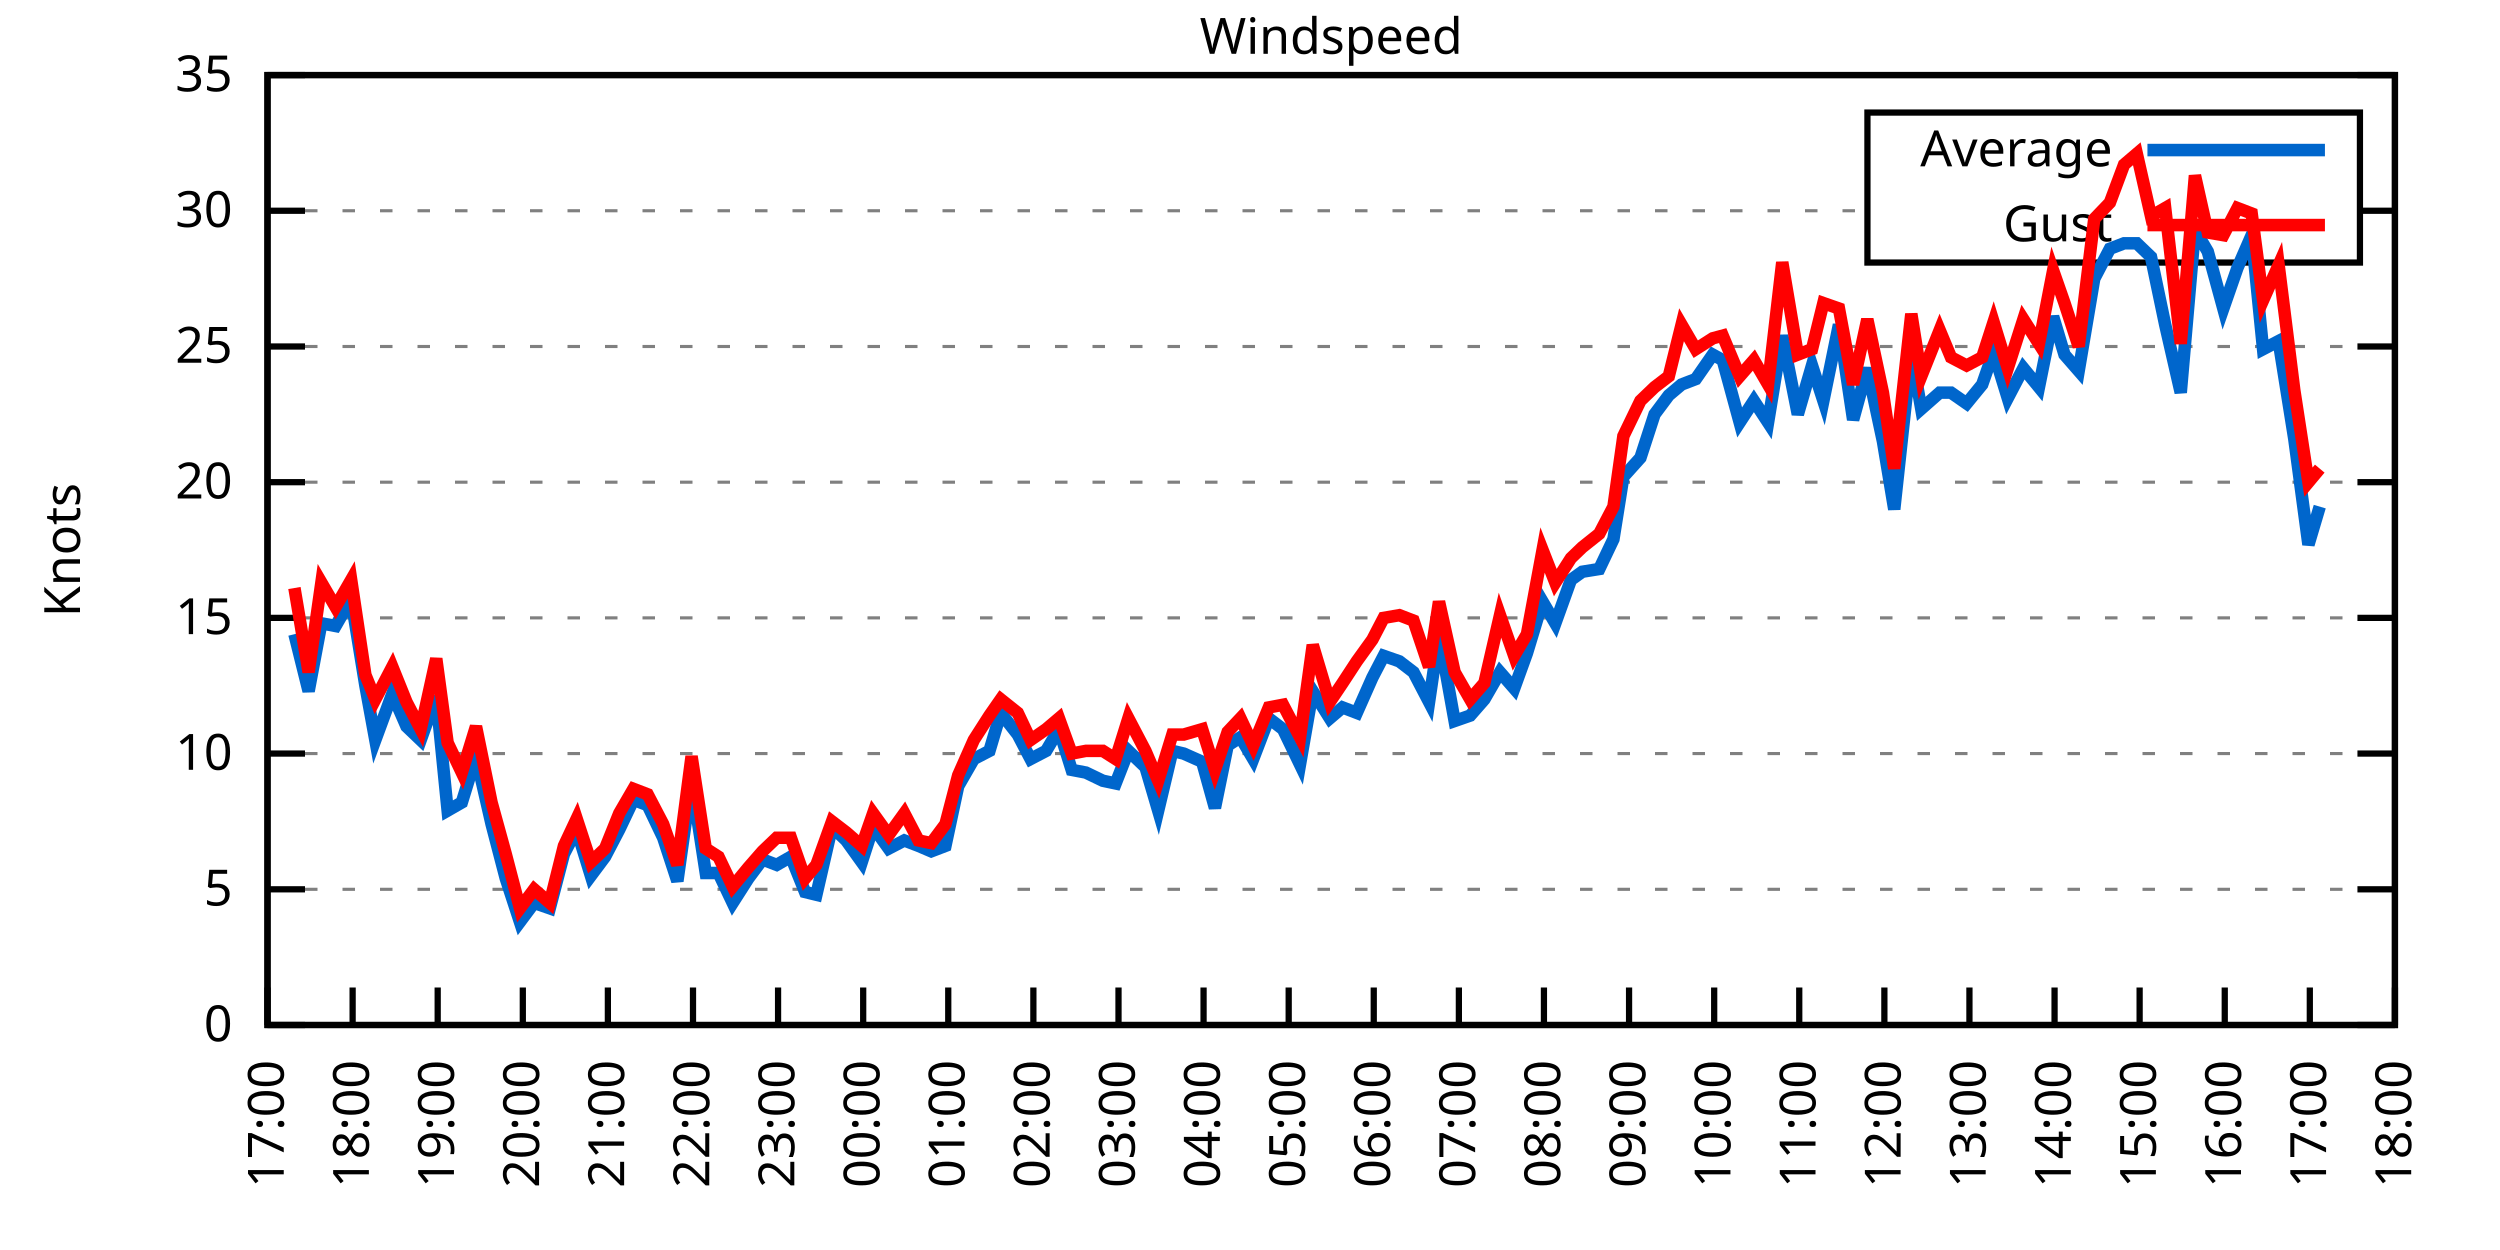
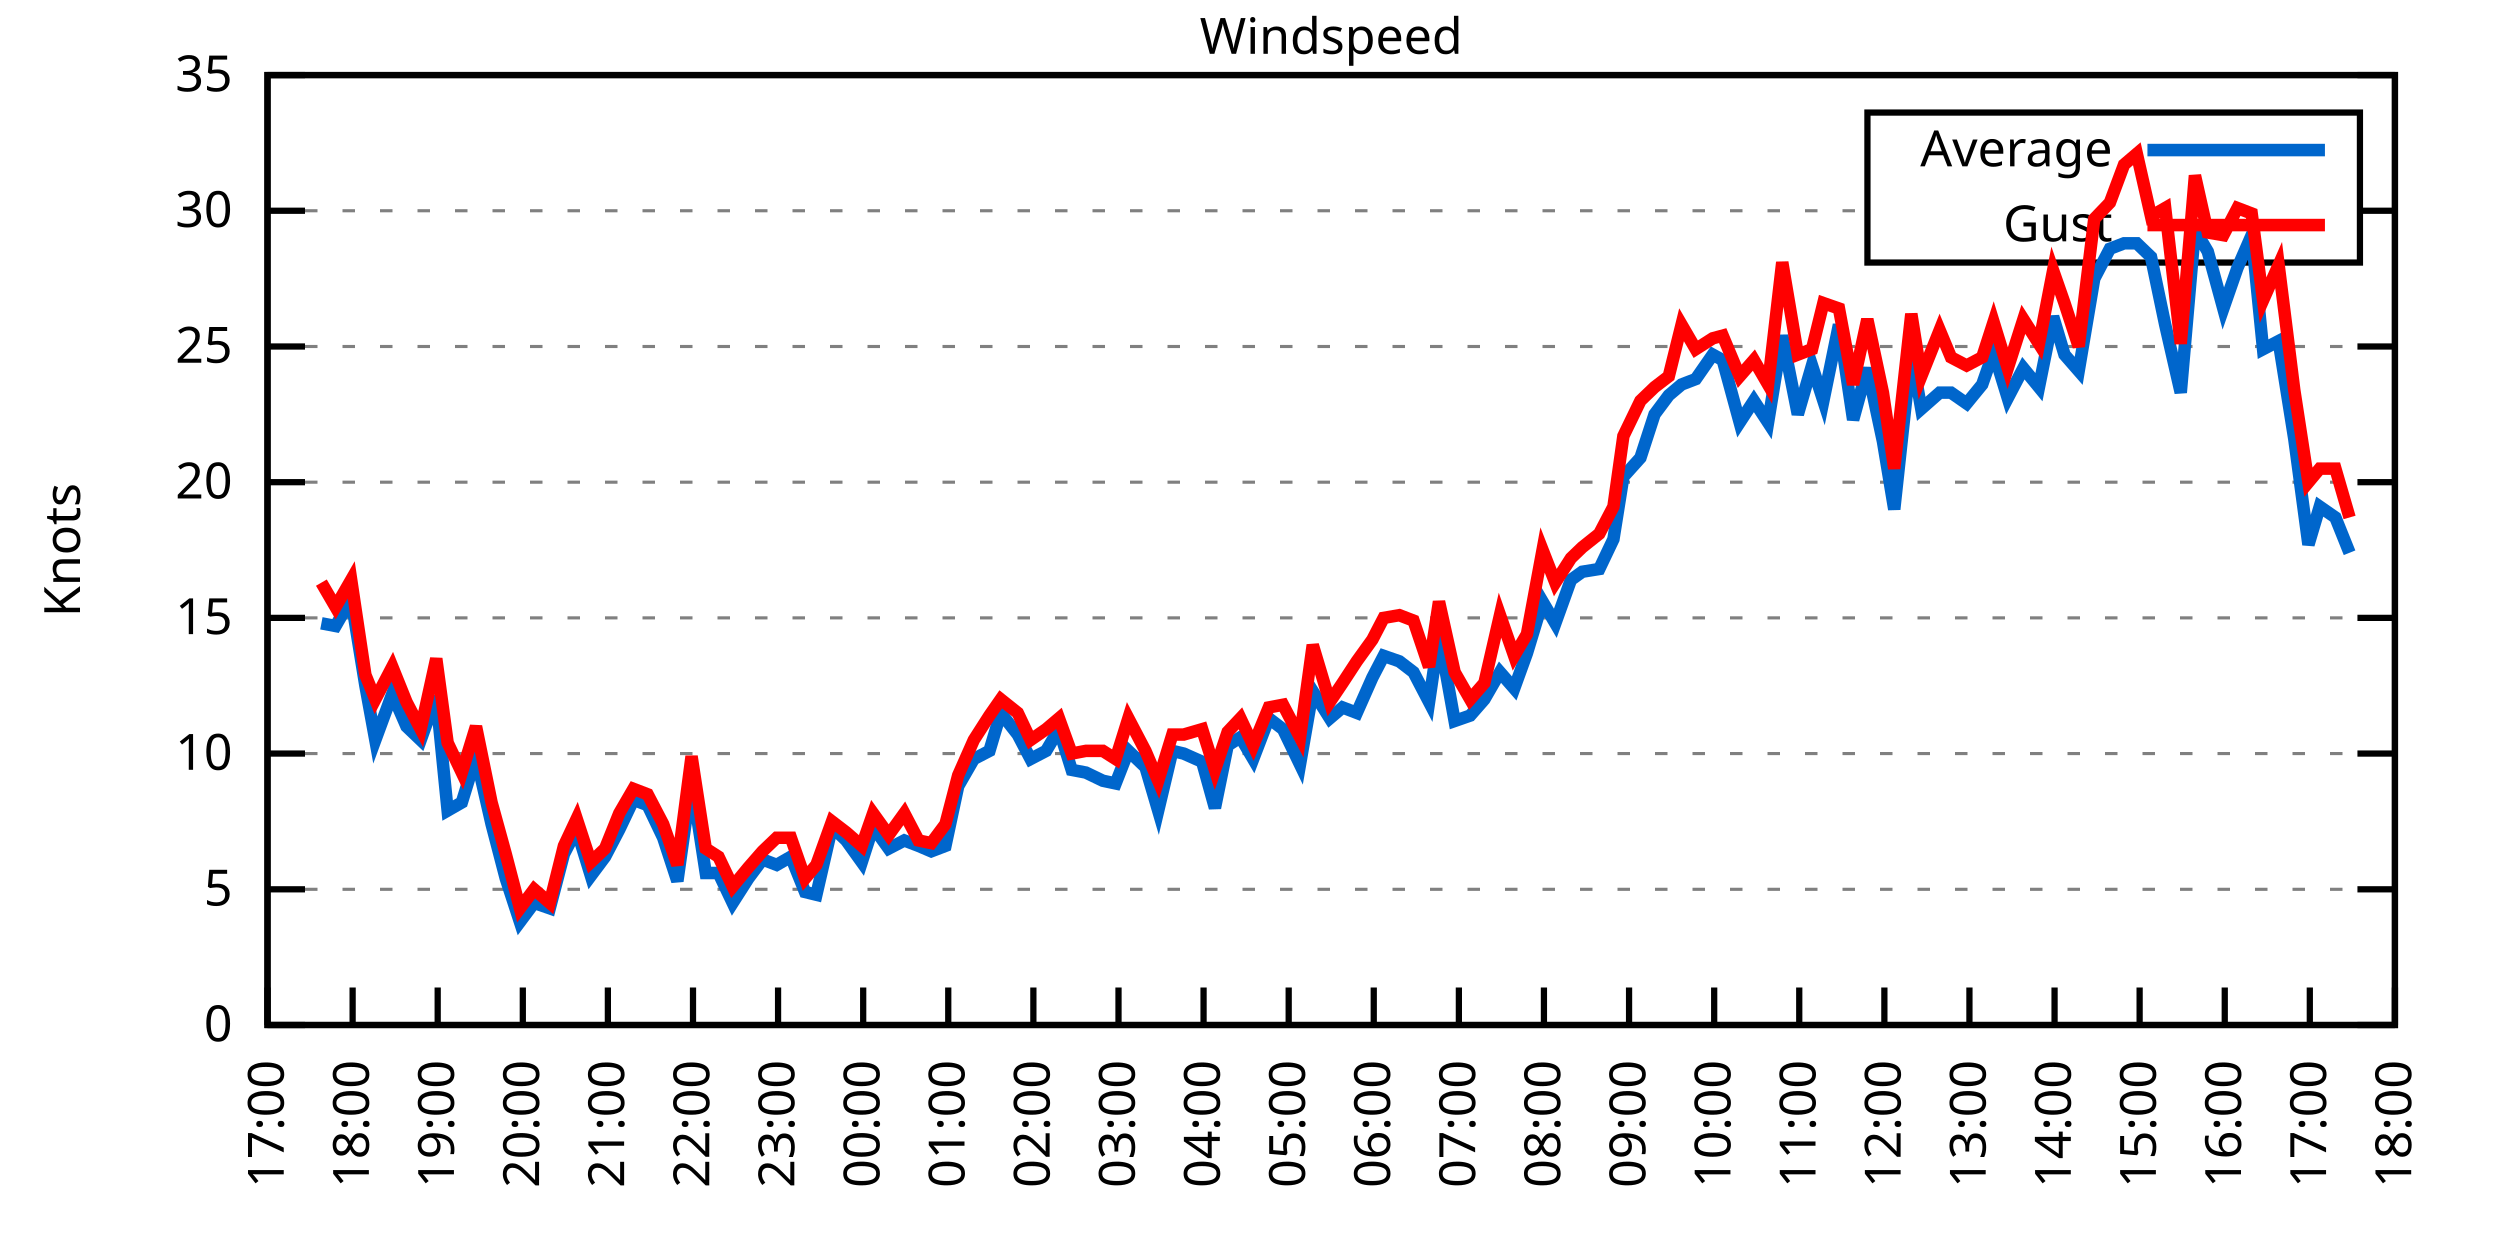
<svg xmlns="http://www.w3.org/2000/svg" xmlns:xlink="http://www.w3.org/1999/xlink" width="400" height="200" viewBox="0 0 400 200">
  <g id="gnuplot_canvas">
    <rect x="0" y="0" width="400" height="200" fill="none" />
    <defs>
      <circle id="gpDot" r="0.5" stroke-width="0.5" stroke="currentColor" />
      <path id="gpPt0" stroke-width="0.333" stroke="currentColor" d="M-1,0 h2 M0,-1 v2" />
      <path id="gpPt1" stroke-width="0.333" stroke="currentColor" d="M-1,-1 L1,1 M1,-1 L-1,1" />
      <path id="gpPt2" stroke-width="0.333" stroke="currentColor" d="M-1,0 L1,0 M0,-1 L0,1 M-1,-1 L1,1 M-1,1 L1,-1" />
      <rect id="gpPt3" stroke-width="0.333" stroke="currentColor" x="-1" y="-1" width="2" height="2" />
      <rect id="gpPt4" stroke-width="0.333" stroke="currentColor" fill="currentColor" x="-1" y="-1" width="2" height="2" />
      <circle id="gpPt5" stroke-width="0.333" stroke="currentColor" cx="0" cy="0" r="1" />
      <use xlink:href="#gpPt5" id="gpPt6" fill="currentColor" stroke="none" />
      <path id="gpPt7" stroke-width="0.333" stroke="currentColor" d="M0,-1.33 L-1.33,0.67 L1.33,0.67 z" />
      <use xlink:href="#gpPt7" id="gpPt8" fill="currentColor" stroke="none" />
      <use xlink:href="#gpPt7" id="gpPt9" stroke="currentColor" transform="rotate(180)" />
      <use xlink:href="#gpPt9" id="gpPt10" fill="currentColor" stroke="none" />
      <use xlink:href="#gpPt3" id="gpPt11" stroke="currentColor" transform="rotate(45)" />
      <use xlink:href="#gpPt11" id="gpPt12" fill="currentColor" stroke="none" />
      <path id="gpPt13" stroke-width="0.333" stroke="currentColor" d="M0,1.330 L1.265,0.411 L0.782,-1.067 L-0.782,-1.076 L-1.265,0.411 z" />
      <use xlink:href="#gpPt13" id="gpPt14" fill="currentColor" stroke="none" />
      <filter id="textbox" filterUnits="objectBoundingBox" x="0" y="0" height="1" width="1">
        <feFlood flood-color="white" flood-opacity="1" result="bgnd" />
        <feComposite in="SourceGraphic" in2="bgnd" operator="atop" />
      </filter>
      <filter id="greybox" filterUnits="objectBoundingBox" x="0" y="0" height="1" width="1">
        <feFlood flood-color="lightgrey" flood-opacity="1" result="grey" />
        <feComposite in="SourceGraphic" in2="grey" operator="atop" />
      </filter>
    </defs>
    <g fill="none" color="white" stroke="currentColor" stroke-width="1.00" stroke-linecap="butt" stroke-linejoin="miter">
</g>
    <g fill="none" color="black" stroke="currentColor" stroke-width="1.00" stroke-linecap="butt" stroke-linejoin="miter">
      <g stroke="none" shape-rendering="crispEdges">
        <polygon fill="rgb(255, 255, 255)" points="42.80,164.00 383.18,164.00 383.18,12.02 42.80,12.02 " />
      </g>
    </g>
    <g fill="none" color="black" stroke="currentColor" stroke-width="1.00" stroke-linecap="butt" stroke-linejoin="miter">
</g>
    <g fill="none" color="black" stroke="black" stroke-width="0.50" stroke-linecap="butt" stroke-linejoin="miter">
</g>
    <g fill="none" color="gray" stroke="currentColor" stroke-width="0.50" stroke-linecap="butt" stroke-linejoin="miter">
      <path stroke="gray" stroke-dasharray="2,4" class="gridline" d="M42.80,164.00 L383.19,164.00  " />
    </g>
    <g fill="none" color="gray" stroke="gray" stroke-width="1.00" stroke-linecap="butt" stroke-linejoin="miter">
</g>
    <g fill="none" color="black" stroke="currentColor" stroke-width="1.00" stroke-linecap="butt" stroke-linejoin="miter">
      <path stroke="black" d="M42.80,164.00 L48.80,164.00 M383.19,164.00 L377.19,164.00  " />
      <g transform="translate(37.20,166.60)" stroke="none" fill="black" font-family="Sans" font-size="8.00" text-anchor="end">
        <text>
          <tspan font-family="Sans"> 0</tspan>
        </text>
      </g>
    </g>
    <g fill="none" color="black" stroke="currentColor" stroke-width="1.00" stroke-linecap="butt" stroke-linejoin="miter">
</g>
    <g fill="none" color="black" stroke="black" stroke-width="0.50" stroke-linecap="butt" stroke-linejoin="miter">
</g>
    <g fill="none" color="gray" stroke="currentColor" stroke-width="0.50" stroke-linecap="butt" stroke-linejoin="miter">
      <path stroke="gray" stroke-dasharray="2,4" class="gridline" d="M42.80,142.29 L383.19,142.29  " />
    </g>
    <g fill="none" color="gray" stroke="gray" stroke-width="1.00" stroke-linecap="butt" stroke-linejoin="miter">
</g>
    <g fill="none" color="black" stroke="currentColor" stroke-width="1.00" stroke-linecap="butt" stroke-linejoin="miter">
      <path stroke="black" d="M42.80,142.29 L48.80,142.29 M383.19,142.29 L377.19,142.29  " />
      <g transform="translate(37.20,144.89)" stroke="none" fill="black" font-family="Sans" font-size="8.00" text-anchor="end">
        <text>
          <tspan font-family="Sans"> 5</tspan>
        </text>
      </g>
    </g>
    <g fill="none" color="black" stroke="currentColor" stroke-width="1.00" stroke-linecap="butt" stroke-linejoin="miter">
</g>
    <g fill="none" color="black" stroke="black" stroke-width="0.50" stroke-linecap="butt" stroke-linejoin="miter">
</g>
    <g fill="none" color="gray" stroke="currentColor" stroke-width="0.50" stroke-linecap="butt" stroke-linejoin="miter">
      <path stroke="gray" stroke-dasharray="2,4" class="gridline" d="M42.80,120.57 L383.19,120.57  " />
    </g>
    <g fill="none" color="gray" stroke="gray" stroke-width="1.00" stroke-linecap="butt" stroke-linejoin="miter">
</g>
    <g fill="none" color="black" stroke="currentColor" stroke-width="1.00" stroke-linecap="butt" stroke-linejoin="miter">
      <path stroke="black" d="M42.80,120.57 L48.80,120.57 M383.19,120.57 L377.19,120.57  " />
      <g transform="translate(37.20,123.17)" stroke="none" fill="black" font-family="Sans" font-size="8.00" text-anchor="end">
        <text>
          <tspan font-family="Sans"> 10</tspan>
        </text>
      </g>
    </g>
    <g fill="none" color="black" stroke="currentColor" stroke-width="1.00" stroke-linecap="butt" stroke-linejoin="miter">
</g>
    <g fill="none" color="black" stroke="black" stroke-width="0.50" stroke-linecap="butt" stroke-linejoin="miter">
</g>
    <g fill="none" color="gray" stroke="currentColor" stroke-width="0.50" stroke-linecap="butt" stroke-linejoin="miter">
      <path stroke="gray" stroke-dasharray="2,4" class="gridline" d="M42.80,98.86 L383.19,98.86  " />
    </g>
    <g fill="none" color="gray" stroke="gray" stroke-width="1.00" stroke-linecap="butt" stroke-linejoin="miter">
</g>
    <g fill="none" color="black" stroke="currentColor" stroke-width="1.00" stroke-linecap="butt" stroke-linejoin="miter">
      <path stroke="black" d="M42.80,98.86 L48.80,98.86 M383.19,98.86 L377.19,98.86  " />
      <g transform="translate(37.20,101.46)" stroke="none" fill="black" font-family="Sans" font-size="8.00" text-anchor="end">
        <text>
          <tspan font-family="Sans"> 15</tspan>
        </text>
      </g>
    </g>
    <g fill="none" color="black" stroke="currentColor" stroke-width="1.00" stroke-linecap="butt" stroke-linejoin="miter">
</g>
    <g fill="none" color="black" stroke="black" stroke-width="0.50" stroke-linecap="butt" stroke-linejoin="miter">
</g>
    <g fill="none" color="gray" stroke="currentColor" stroke-width="0.50" stroke-linecap="butt" stroke-linejoin="miter">
      <path stroke="gray" stroke-dasharray="2,4" class="gridline" d="M42.80,77.15 L383.19,77.15  " />
    </g>
    <g fill="none" color="gray" stroke="gray" stroke-width="1.00" stroke-linecap="butt" stroke-linejoin="miter">
</g>
    <g fill="none" color="black" stroke="currentColor" stroke-width="1.00" stroke-linecap="butt" stroke-linejoin="miter">
      <path stroke="black" d="M42.80,77.15 L48.80,77.15 M383.19,77.15 L377.19,77.15  " />
      <g transform="translate(37.20,79.75)" stroke="none" fill="black" font-family="Sans" font-size="8.00" text-anchor="end">
        <text>
          <tspan font-family="Sans"> 20</tspan>
        </text>
      </g>
    </g>
    <g fill="none" color="black" stroke="currentColor" stroke-width="1.00" stroke-linecap="butt" stroke-linejoin="miter">
</g>
    <g fill="none" color="black" stroke="black" stroke-width="0.50" stroke-linecap="butt" stroke-linejoin="miter">
</g>
    <g fill="none" color="gray" stroke="currentColor" stroke-width="0.50" stroke-linecap="butt" stroke-linejoin="miter">
      <path stroke="gray" stroke-dasharray="2,4" class="gridline" d="M42.80,55.44 L383.19,55.44  " />
    </g>
    <g fill="none" color="gray" stroke="gray" stroke-width="1.00" stroke-linecap="butt" stroke-linejoin="miter">
</g>
    <g fill="none" color="black" stroke="currentColor" stroke-width="1.00" stroke-linecap="butt" stroke-linejoin="miter">
      <path stroke="black" d="M42.80,55.44 L48.80,55.44 M383.19,55.44 L377.19,55.44  " />
      <g transform="translate(37.20,58.04)" stroke="none" fill="black" font-family="Sans" font-size="8.00" text-anchor="end">
        <text>
          <tspan font-family="Sans"> 25</tspan>
        </text>
      </g>
    </g>
    <g fill="none" color="black" stroke="currentColor" stroke-width="1.00" stroke-linecap="butt" stroke-linejoin="miter">
</g>
    <g fill="none" color="black" stroke="black" stroke-width="0.50" stroke-linecap="butt" stroke-linejoin="miter">
</g>
    <g fill="none" color="gray" stroke="currentColor" stroke-width="0.50" stroke-linecap="butt" stroke-linejoin="miter">
      <path stroke="gray" stroke-dasharray="2,4" class="gridline" d="M42.80,33.72 L298.79,33.72 M377.59,33.72 L383.19,33.72  " />
    </g>
    <g fill="none" color="gray" stroke="gray" stroke-width="1.00" stroke-linecap="butt" stroke-linejoin="miter">
</g>
    <g fill="none" color="black" stroke="currentColor" stroke-width="1.00" stroke-linecap="butt" stroke-linejoin="miter">
      <path stroke="black" d="M42.80,33.72 L48.80,33.72 M383.19,33.72 L377.19,33.72  " />
      <g transform="translate(37.20,36.32)" stroke="none" fill="black" font-family="Sans" font-size="8.00" text-anchor="end">
        <text>
          <tspan font-family="Sans"> 30</tspan>
        </text>
      </g>
    </g>
    <g fill="none" color="black" stroke="currentColor" stroke-width="1.00" stroke-linecap="butt" stroke-linejoin="miter">
</g>
    <g fill="none" color="black" stroke="black" stroke-width="0.50" stroke-linecap="butt" stroke-linejoin="miter">
</g>
    <g fill="none" color="gray" stroke="currentColor" stroke-width="0.50" stroke-linecap="butt" stroke-linejoin="miter">
      <path stroke="gray" stroke-dasharray="2,4" class="gridline" d="M42.80,12.01 L383.19,12.01  " />
    </g>
    <g fill="none" color="gray" stroke="gray" stroke-width="1.00" stroke-linecap="butt" stroke-linejoin="miter">
</g>
    <g fill="none" color="black" stroke="currentColor" stroke-width="1.00" stroke-linecap="butt" stroke-linejoin="miter">
      <path stroke="black" d="M42.80,12.01 L48.80,12.01 M383.19,12.01 L377.19,12.01  " />
      <g transform="translate(37.20,14.61)" stroke="none" fill="black" font-family="Sans" font-size="8.00" text-anchor="end">
        <text>
          <tspan font-family="Sans"> 35</tspan>
        </text>
      </g>
    </g>
    <g fill="none" color="black" stroke="currentColor" stroke-width="1.00" stroke-linecap="butt" stroke-linejoin="miter">
      <path stroke="black" d="M42.80,164.00 L42.80,158.00  " />
      <g transform="translate(45.40,169.60) rotate(270.00)" stroke="none" fill="black" font-family="Sans" font-size="8.00" text-anchor="end">
        <text>
          <tspan font-family="Sans">17:00</tspan>
        </text>
      </g>
    </g>
    <g fill="none" color="black" stroke="currentColor" stroke-width="1.00" stroke-linecap="butt" stroke-linejoin="miter">
      <path stroke="black" d="M56.42,164.00 L56.42,158.00  " />
      <g transform="translate(59.02,169.60) rotate(270.00)" stroke="none" fill="black" font-family="Sans" font-size="8.00" text-anchor="end">
        <text>
          <tspan font-family="Sans">18:00</tspan>
        </text>
      </g>
    </g>
    <g fill="none" color="black" stroke="currentColor" stroke-width="1.00" stroke-linecap="butt" stroke-linejoin="miter">
      <path stroke="black" d="M70.03,164.00 L70.03,158.00  " />
      <g transform="translate(72.63,169.60) rotate(270.00)" stroke="none" fill="black" font-family="Sans" font-size="8.00" text-anchor="end">
        <text>
          <tspan font-family="Sans">19:00</tspan>
        </text>
      </g>
    </g>
    <g fill="none" color="black" stroke="currentColor" stroke-width="1.00" stroke-linecap="butt" stroke-linejoin="miter">
      <path stroke="black" d="M83.65,164.00 L83.65,158.00  " />
      <g transform="translate(86.25,169.60) rotate(270.00)" stroke="none" fill="black" font-family="Sans" font-size="8.00" text-anchor="end">
        <text>
          <tspan font-family="Sans">20:00</tspan>
        </text>
      </g>
    </g>
    <g fill="none" color="black" stroke="currentColor" stroke-width="1.00" stroke-linecap="butt" stroke-linejoin="miter">
      <path stroke="black" d="M97.26,164.00 L97.26,158.00  " />
      <g transform="translate(99.86,169.60) rotate(270.00)" stroke="none" fill="black" font-family="Sans" font-size="8.00" text-anchor="end">
        <text>
          <tspan font-family="Sans">21:00</tspan>
        </text>
      </g>
    </g>
    <g fill="none" color="black" stroke="currentColor" stroke-width="1.00" stroke-linecap="butt" stroke-linejoin="miter">
      <path stroke="black" d="M110.88,164.00 L110.88,158.00  " />
      <g transform="translate(113.48,169.60) rotate(270.00)" stroke="none" fill="black" font-family="Sans" font-size="8.00" text-anchor="end">
        <text>
          <tspan font-family="Sans">22:00</tspan>
        </text>
      </g>
    </g>
    <g fill="none" color="black" stroke="currentColor" stroke-width="1.00" stroke-linecap="butt" stroke-linejoin="miter">
      <path stroke="black" d="M124.49,164.00 L124.49,158.00  " />
      <g transform="translate(127.09,169.60) rotate(270.00)" stroke="none" fill="black" font-family="Sans" font-size="8.00" text-anchor="end">
        <text>
          <tspan font-family="Sans">23:00</tspan>
        </text>
      </g>
    </g>
    <g fill="none" color="black" stroke="currentColor" stroke-width="1.00" stroke-linecap="butt" stroke-linejoin="miter">
      <path stroke="black" d="M138.11,164.00 L138.11,158.00  " />
      <g transform="translate(140.71,169.60) rotate(270.00)" stroke="none" fill="black" font-family="Sans" font-size="8.00" text-anchor="end">
        <text>
          <tspan font-family="Sans">00:00</tspan>
        </text>
      </g>
    </g>
    <g fill="none" color="black" stroke="currentColor" stroke-width="1.00" stroke-linecap="butt" stroke-linejoin="miter">
      <path stroke="black" d="M151.72,164.00 L151.72,158.00  " />
      <g transform="translate(154.32,169.60) rotate(270.00)" stroke="none" fill="black" font-family="Sans" font-size="8.00" text-anchor="end">
        <text>
          <tspan font-family="Sans">01:00</tspan>
        </text>
      </g>
    </g>
    <g fill="none" color="black" stroke="currentColor" stroke-width="1.00" stroke-linecap="butt" stroke-linejoin="miter">
      <path stroke="black" d="M165.34,164.00 L165.34,158.00  " />
      <g transform="translate(167.94,169.60) rotate(270.00)" stroke="none" fill="black" font-family="Sans" font-size="8.00" text-anchor="end">
        <text>
          <tspan font-family="Sans">02:00</tspan>
        </text>
      </g>
    </g>
    <g fill="none" color="black" stroke="currentColor" stroke-width="1.00" stroke-linecap="butt" stroke-linejoin="miter">
      <path stroke="black" d="M178.96,164.00 L178.96,158.00  " />
      <g transform="translate(181.56,169.60) rotate(270.00)" stroke="none" fill="black" font-family="Sans" font-size="8.00" text-anchor="end">
        <text>
          <tspan font-family="Sans">03:00</tspan>
        </text>
      </g>
    </g>
    <g fill="none" color="black" stroke="currentColor" stroke-width="1.00" stroke-linecap="butt" stroke-linejoin="miter">
      <path stroke="black" d="M192.57,164.00 L192.57,158.00  " />
      <g transform="translate(195.17,169.60) rotate(270.00)" stroke="none" fill="black" font-family="Sans" font-size="8.00" text-anchor="end">
        <text>
          <tspan font-family="Sans">04:00</tspan>
        </text>
      </g>
    </g>
    <g fill="none" color="black" stroke="currentColor" stroke-width="1.00" stroke-linecap="butt" stroke-linejoin="miter">
      <path stroke="black" d="M206.19,164.00 L206.19,158.00  " />
      <g transform="translate(208.79,169.60) rotate(270.00)" stroke="none" fill="black" font-family="Sans" font-size="8.00" text-anchor="end">
        <text>
          <tspan font-family="Sans">05:00</tspan>
        </text>
      </g>
    </g>
    <g fill="none" color="black" stroke="currentColor" stroke-width="1.00" stroke-linecap="butt" stroke-linejoin="miter">
      <path stroke="black" d="M219.80,164.00 L219.80,158.00  " />
      <g transform="translate(222.40,169.60) rotate(270.00)" stroke="none" fill="black" font-family="Sans" font-size="8.00" text-anchor="end">
        <text>
          <tspan font-family="Sans">06:00</tspan>
        </text>
      </g>
    </g>
    <g fill="none" color="black" stroke="currentColor" stroke-width="1.00" stroke-linecap="butt" stroke-linejoin="miter">
      <path stroke="black" d="M233.42,164.00 L233.42,158.00  " />
      <g transform="translate(236.02,169.60) rotate(270.00)" stroke="none" fill="black" font-family="Sans" font-size="8.00" text-anchor="end">
        <text>
          <tspan font-family="Sans">07:00</tspan>
        </text>
      </g>
    </g>
    <g fill="none" color="black" stroke="currentColor" stroke-width="1.00" stroke-linecap="butt" stroke-linejoin="miter">
      <path stroke="black" d="M247.03,164.00 L247.03,158.00  " />
      <g transform="translate(249.63,169.60) rotate(270.00)" stroke="none" fill="black" font-family="Sans" font-size="8.00" text-anchor="end">
        <text>
          <tspan font-family="Sans">08:00</tspan>
        </text>
      </g>
    </g>
    <g fill="none" color="black" stroke="currentColor" stroke-width="1.00" stroke-linecap="butt" stroke-linejoin="miter">
      <path stroke="black" d="M260.65,164.00 L260.65,158.00  " />
      <g transform="translate(263.25,169.60) rotate(270.00)" stroke="none" fill="black" font-family="Sans" font-size="8.00" text-anchor="end">
        <text>
          <tspan font-family="Sans">09:00</tspan>
        </text>
      </g>
    </g>
    <g fill="none" color="black" stroke="currentColor" stroke-width="1.00" stroke-linecap="butt" stroke-linejoin="miter">
      <path stroke="black" d="M274.27,164.00 L274.27,158.00  " />
      <g transform="translate(276.87,169.60) rotate(270.00)" stroke="none" fill="black" font-family="Sans" font-size="8.00" text-anchor="end">
        <text>
          <tspan font-family="Sans">10:00</tspan>
        </text>
      </g>
    </g>
    <g fill="none" color="black" stroke="currentColor" stroke-width="1.00" stroke-linecap="butt" stroke-linejoin="miter">
      <path stroke="black" d="M287.88,164.00 L287.88,158.00  " />
      <g transform="translate(290.48,169.60) rotate(270.00)" stroke="none" fill="black" font-family="Sans" font-size="8.00" text-anchor="end">
        <text>
          <tspan font-family="Sans">11:00</tspan>
        </text>
      </g>
    </g>
    <g fill="none" color="black" stroke="currentColor" stroke-width="1.00" stroke-linecap="butt" stroke-linejoin="miter">
      <path stroke="black" d="M301.50,164.00 L301.50,158.00  " />
      <g transform="translate(304.10,169.60) rotate(270.00)" stroke="none" fill="black" font-family="Sans" font-size="8.00" text-anchor="end">
        <text>
          <tspan font-family="Sans">12:00</tspan>
        </text>
      </g>
    </g>
    <g fill="none" color="black" stroke="currentColor" stroke-width="1.00" stroke-linecap="butt" stroke-linejoin="miter">
      <path stroke="black" d="M315.11,164.00 L315.11,158.00  " />
      <g transform="translate(317.71,169.60) rotate(270.00)" stroke="none" fill="black" font-family="Sans" font-size="8.00" text-anchor="end">
        <text>
          <tspan font-family="Sans">13:00</tspan>
        </text>
      </g>
    </g>
    <g fill="none" color="black" stroke="currentColor" stroke-width="1.00" stroke-linecap="butt" stroke-linejoin="miter">
      <path stroke="black" d="M328.73,164.00 L328.73,158.00  " />
      <g transform="translate(331.33,169.60) rotate(270.00)" stroke="none" fill="black" font-family="Sans" font-size="8.00" text-anchor="end">
        <text>
          <tspan font-family="Sans">14:00</tspan>
        </text>
      </g>
    </g>
    <g fill="none" color="black" stroke="currentColor" stroke-width="1.00" stroke-linecap="butt" stroke-linejoin="miter">
      <path stroke="black" d="M342.34,164.00 L342.34,158.00  " />
      <g transform="translate(344.94,169.60) rotate(270.00)" stroke="none" fill="black" font-family="Sans" font-size="8.00" text-anchor="end">
        <text>
          <tspan font-family="Sans">15:00</tspan>
        </text>
      </g>
    </g>
    <g fill="none" color="black" stroke="currentColor" stroke-width="1.00" stroke-linecap="butt" stroke-linejoin="miter">
      <path stroke="black" d="M355.96,164.00 L355.96,158.00  " />
      <g transform="translate(358.56,169.60) rotate(270.00)" stroke="none" fill="black" font-family="Sans" font-size="8.00" text-anchor="end">
        <text>
          <tspan font-family="Sans">16:00</tspan>
        </text>
      </g>
    </g>
    <g fill="none" color="black" stroke="currentColor" stroke-width="1.00" stroke-linecap="butt" stroke-linejoin="miter">
      <path stroke="black" d="M369.57,164.00 L369.57,158.00  " />
      <g transform="translate(372.17,169.60) rotate(270.00)" stroke="none" fill="black" font-family="Sans" font-size="8.00" text-anchor="end">
        <text>
          <tspan font-family="Sans">17:00</tspan>
        </text>
      </g>
    </g>
    <g fill="none" color="black" stroke="currentColor" stroke-width="1.00" stroke-linecap="butt" stroke-linejoin="miter">
      <path stroke="black" d="M383.19,164.00 L383.19,158.00  " />
      <g transform="translate(385.79,169.60) rotate(270.00)" stroke="none" fill="black" font-family="Sans" font-size="8.00" text-anchor="end">
        <text>
          <tspan font-family="Sans">18:00</tspan>
        </text>
      </g>
    </g>
    <g fill="none" color="black" stroke="currentColor" stroke-width="1.00" stroke-linecap="butt" stroke-linejoin="miter">
</g>
    <g fill="none" color="black" stroke="currentColor" stroke-width="1.00" stroke-linecap="butt" stroke-linejoin="miter">
      <path stroke="black" d="M42.80,12.01 L42.80,164.00 L383.19,164.00 L383.19,12.01 L42.80,12.01 Z  " />
    </g>
    <g fill="none" color="black" stroke="currentColor" stroke-width="1.00" stroke-linecap="butt" stroke-linejoin="miter">
</g>
    <g fill="none" color="black" stroke="currentColor" stroke-width="1.00" stroke-linecap="butt" stroke-linejoin="miter">
      <path stroke="black" d="M298.79,42.01 L298.79,18.01 L377.59,18.01 L377.59,42.01 L298.79,42.01 Z  " />
    </g>
    <g id="Windspeed_plot_1">
      <g fill="none" color="white" stroke="black" stroke-width="2.00" stroke-linecap="butt" stroke-linejoin="miter">
</g>
      <g fill="none" color="black" stroke="currentColor" stroke-width="2.00" stroke-linecap="butt" stroke-linejoin="miter">
        <g transform="translate(337.99,26.61)" stroke="none" fill="black" font-family="Sans" font-size="8.00" text-anchor="end">
          <text>
            <tspan font-family="Sans">Average</tspan>
          </text>
        </g>
      </g>
      <g fill="none" color="black" stroke="currentColor" stroke-width="2.00" stroke-linecap="butt" stroke-linejoin="miter">
-         <path stroke="rgb(  0, 102, 204)" d="M343.59,24.01 L371.99,24.01 M47.11,101.47 L49.38,110.59 L51.42,99.73 L53.69,100.16 L56.19,95.82 L58.46,109.72   L60.05,118.40 L62.77,111.02 L65.04,116.23 L67.31,118.40 L69.80,111.45 L71.62,129.69 L73.89,128.39 L76.16,121.01   L78.65,131.86 L80.92,140.55 L83.19,147.50 L85.46,144.46 L87.96,145.33 L90.23,136.64 L92.27,132.73 L94.54,140.12   L96.81,137.08 L99.08,132.73 L101.35,127.96 L103.62,128.83 L106.11,134.04 L108.38,140.98 L110.65,124.92 L112.92,139.68   L114.96,139.68 L117.23,144.46 L119.73,140.55 L122.00,137.51 L124.27,138.38 L126.54,137.08 L128.81,142.72 L130.62,143.16   L133.12,132.30 L135.39,134.47 L137.88,137.94 L139.70,132.30 L142.19,135.77 L144.69,134.47 L146.96,135.34 L149.00,136.21   L151.27,135.34 L153.31,125.79 L155.81,121.44 L158.31,120.14 L160.12,114.06 L162.84,117.53 L164.89,121.44 L167.38,120.14   L169.43,116.67 L171.47,123.18 L173.74,123.61 L176.46,124.92 L178.50,125.35 L180.54,120.14 L183.27,122.75 L185.31,129.69   L187.58,120.14 L189.39,120.57 L192.34,121.88 L194.39,129.26 L196.43,119.27 L198.47,117.97 L200.51,121.44 L203.01,114.93   L205.28,116.67 L208.00,122.31 L210.04,110.59 L212.77,114.93 L214.81,113.19 L217.08,114.06 L219.58,108.42 L221.39,104.94   L223.89,105.81 L226.16,107.55 L228.65,112.32 L230.24,101.47 L232.74,115.36 L235.23,114.49 L237.50,111.89 L240.00,107.55   L242.27,110.15 L244.31,104.51 L246.81,96.26 L248.85,99.73 L251.35,92.78 L253.16,91.48 L255.88,91.04 L258.15,86.27   L259.74,76.28 L262.47,73.24 L264.73,66.29 L267.00,63.25 L269.05,61.52 L271.32,60.65 L274.04,56.74 L275.63,57.61   L278.35,67.59 L280.62,64.12 L282.89,67.59 L285.16,53.70 L287.65,66.29 L289.92,58.48 L291.74,64.12 L294.23,51.96   L296.50,67.16 L298.77,58.91 L301.27,70.63 L303.08,81.49 L305.81,56.30 L307.40,65.42 L310.35,62.82 L312.16,62.82   L314.66,64.56 L317.15,61.52 L318.97,56.30 L321.24,63.69 L323.74,58.91 L326.23,61.95 L328.50,50.66 L330.32,56.74   L332.59,59.34 L335.08,44.58 L337.58,39.80 L339.85,38.93 L341.89,38.93 L344.16,41.11 L346.43,51.96 L348.92,62.82   L351.19,36.76 L353.24,40.24 L355.73,49.36 L358.00,42.84 L360.27,37.63 L362.09,55.87 L364.58,54.57 L367.08,70.20   L369.35,87.14 L371.16,81.06  " />
+         <path stroke="rgb(  0, 102, 204)" d="M343.59,24.01 L371.99,24.01 M51.42,99.73 L53.69,100.16 L56.19,95.82 L58.46,109.72 L60.05,118.40 L62.77,111.02   L65.04,116.23 L67.31,118.40 L69.80,111.45 L71.62,129.69 L73.89,128.39 L76.16,121.01 L78.65,131.86 L80.92,140.55   L83.19,147.50 L85.46,144.46 L87.96,145.33 L90.23,136.64 L92.27,132.73 L94.54,140.12 L96.81,137.08 L99.08,132.73   L101.35,127.96 L103.62,128.83 L106.11,134.04 L108.38,140.98 L110.65,124.92 L112.92,139.68 L114.96,139.68 L117.23,144.46   L119.73,140.55 L122.00,137.51 L124.27,138.38 L126.54,137.08 L128.81,142.72 L130.62,143.16 L133.12,132.30 L135.39,134.47   L137.88,137.94 L139.70,132.30 L142.19,135.77 L144.69,134.47 L146.96,135.34 L149.00,136.21 L151.27,135.34 L153.31,125.79   L155.81,121.44 L158.31,120.14 L160.12,114.06 L162.84,117.53 L164.89,121.44 L167.38,120.14 L169.43,116.67 L171.47,123.18   L173.74,123.61 L176.46,124.92 L178.50,125.35 L180.54,120.14 L183.27,122.75 L185.31,129.69 L187.58,120.14 L189.39,120.57   L192.34,121.88 L194.39,129.26 L196.43,119.27 L198.47,117.97 L200.51,121.44 L203.01,114.93 L205.28,116.67 L208.00,122.31   L210.04,110.59 L212.77,114.93 L214.81,113.19 L217.08,114.06 L219.58,108.42 L221.39,104.94 L223.89,105.81 L226.16,107.55   L228.65,112.32 L230.24,101.47 L232.74,115.36 L235.23,114.49 L237.50,111.89 L240.00,107.55 L242.27,110.15 L244.31,104.51   L246.81,96.26 L248.85,99.73 L251.35,92.78 L253.16,91.48 L255.88,91.04 L258.15,86.27 L259.74,76.28 L262.47,73.24   L264.73,66.29 L267.00,63.25 L269.05,61.52 L271.32,60.65 L274.04,56.74 L275.63,57.61 L278.35,67.59 L280.62,64.12   L282.89,67.59 L285.16,53.70 L287.65,66.29 L289.92,58.48 L291.74,64.12 L294.23,51.96 L296.50,67.16 L298.77,58.91   L301.27,70.63 L303.08,81.49 L305.81,56.30 L307.40,65.42 L310.35,62.82 L312.16,62.82 L314.66,64.56 L317.15,61.52   L318.97,56.30 L321.24,63.69 L323.74,58.91 L326.23,61.95 L328.50,50.66 L330.32,56.74 L332.59,59.34 L335.08,44.58   L337.58,39.80 L339.85,38.93 L341.89,38.93 L344.16,41.11 L346.43,51.96 L348.92,62.82 L351.19,36.76 L353.24,40.24   L355.73,49.36 L358.00,42.84 L360.27,37.63 L362.09,55.87 L364.58,54.57 L367.08,70.20 L369.35,87.14 L371.16,81.06   L373.66,82.79 L375.93,88.44  " />
      </g>
    </g>
    <g id="Windspeed_plot_2">
      <g fill="none" color="black" stroke="currentColor" stroke-width="2.00" stroke-linecap="butt" stroke-linejoin="miter">
        <g transform="translate(337.99,38.61)" stroke="none" fill="black" font-family="Sans" font-size="8.00" text-anchor="end">
          <text>
            <tspan font-family="Sans">Gust</tspan>
          </text>
        </g>
      </g>
      <g fill="none" color="black" stroke="currentColor" stroke-width="2.00" stroke-linecap="butt" stroke-linejoin="miter">
-         <path stroke="rgb(255,   0,   0)" d="M343.59,36.01 L371.99,36.01 M47.11,94.08 L49.38,107.55 L51.42,93.22 L53.69,97.12 L56.19,92.78 L58.46,107.98   L60.05,111.89 L62.77,106.68 L65.04,112.32 L67.31,116.67 L69.80,105.38 L71.62,118.84 L73.89,123.61 L76.16,116.23   L78.65,128.39 L80.92,136.64 L83.19,145.33 L85.46,142.29 L87.96,144.46 L90.23,135.34 L92.27,131.00 L94.54,137.94   L96.81,135.77 L99.08,130.13 L101.35,126.22 L103.62,127.09 L106.11,131.86 L108.38,138.38 L110.65,121.01 L112.92,135.77   L114.96,137.08 L117.23,141.85 L119.73,138.81 L122.00,136.21 L124.27,134.04 L126.54,134.04 L128.81,140.55 L130.62,138.38   L133.12,131.43 L135.39,133.17 L137.88,135.34 L139.70,130.13 L142.19,133.60 L144.69,130.13 L146.96,134.47 L149.00,134.90   L151.27,131.86 L153.31,124.05 L155.81,118.40 L158.31,114.49 L160.12,111.89 L162.84,114.06 L164.89,118.40 L167.38,116.67   L169.43,114.93 L171.47,120.57 L173.74,120.14 L176.46,120.14 L178.50,121.44 L180.54,114.93 L183.27,120.14 L185.31,124.92   L187.58,117.53 L189.39,117.53 L192.34,116.67 L194.39,123.18 L196.43,117.10 L198.47,114.93 L200.51,119.27 L203.01,113.19   L205.28,112.76 L208.00,117.97 L210.04,103.20 L212.77,112.32 L214.81,109.28 L217.08,105.81 L219.58,102.34 L221.39,98.86   L223.89,98.43 L226.16,99.30 L228.65,106.68 L230.24,96.26 L232.74,107.55 L235.23,111.89 L237.50,109.28 L240.00,98.43   L242.27,104.94 L244.31,101.47 L246.81,88.00 L248.85,93.22 L251.35,89.31 L253.16,87.57 L255.88,85.40 L258.15,81.06   L259.74,69.77 L262.47,64.12 L264.73,61.95 L267.00,60.21 L269.05,51.96 L271.32,55.87 L274.04,54.13 L275.63,53.70   L278.35,60.21 L280.62,57.61 L282.89,61.52 L285.16,41.97 L287.65,56.74 L289.92,55.87 L291.74,48.49 L294.23,49.36   L296.50,61.52 L298.77,51.09 L301.27,62.82 L303.08,74.98 L305.81,50.22 L307.40,60.21 L310.35,52.83 L312.16,57.17   L314.66,58.48 L317.15,57.17 L318.97,51.53 L321.24,58.91 L323.74,51.09 L326.23,55.00 L328.50,43.28 L330.32,48.49   L332.59,55.44 L335.08,35.03 L337.58,32.42 L339.85,26.34 L341.89,24.60 L344.16,34.59 L346.43,33.29 L348.92,55.00   L351.19,28.08 L353.24,37.20 L355.73,37.63 L358.00,33.29 L360.27,34.16 L362.09,48.05 L364.58,42.41 L367.08,62.38   L369.35,77.15 L371.16,74.98  " />
+         <path stroke="rgb(255,   0,   0)" d="M343.59,36.01 L371.99,36.01 M51.42,93.22 L53.69,97.12 L56.19,92.78 L58.46,107.98 L60.05,111.89 L62.77,106.68   L65.04,112.32 L67.31,116.67 L69.80,105.38 L71.62,118.84 L73.89,123.61 L76.16,116.23 L78.65,128.39 L80.92,136.64   L83.19,145.33 L85.46,142.29 L87.96,144.46 L90.23,135.34 L92.27,131.00 L94.54,137.94 L96.81,135.77 L99.08,130.13   L101.35,126.22 L103.62,127.09 L106.11,131.86 L108.38,138.38 L110.65,121.01 L112.92,135.77 L114.96,137.08 L117.23,141.85   L119.73,138.81 L122.00,136.21 L124.27,134.04 L126.54,134.04 L128.81,140.55 L130.62,138.38 L133.12,131.43 L135.39,133.17   L137.88,135.34 L139.70,130.13 L142.19,133.60 L144.69,130.13 L146.96,134.47 L149.00,134.90 L151.27,131.86 L153.31,124.05   L155.81,118.40 L158.31,114.49 L160.12,111.89 L162.84,114.06 L164.89,118.40 L167.38,116.67 L169.43,114.93 L171.47,120.57   L173.74,120.14 L176.46,120.14 L178.50,121.44 L180.54,114.93 L183.27,120.14 L185.31,124.92 L187.58,117.53 L189.39,117.53   L192.34,116.67 L194.39,123.18 L196.43,117.10 L198.47,114.93 L200.51,119.27 L203.01,113.19 L205.28,112.76 L208.00,117.97   L210.04,103.20 L212.77,112.32 L214.81,109.28 L217.08,105.81 L219.58,102.34 L221.39,98.86 L223.89,98.43 L226.16,99.30   L228.65,106.68 L230.24,96.26 L232.74,107.55 L235.23,111.89 L237.50,109.28 L240.00,98.43 L242.27,104.94 L244.31,101.47   L246.81,88.00 L248.85,93.22 L251.35,89.31 L253.16,87.57 L255.88,85.40 L258.15,81.06 L259.74,69.77 L262.47,64.12   L264.73,61.95 L267.00,60.21 L269.05,51.96 L271.32,55.87 L274.04,54.13 L275.63,53.70 L278.35,60.21 L280.62,57.61   L282.89,61.52 L285.16,41.97 L287.65,56.74 L289.92,55.87 L291.74,48.49 L294.23,49.36 L296.50,61.52 L298.77,51.09   L301.27,62.82 L303.08,74.98 L305.81,50.22 L307.40,60.21 L310.35,52.83 L312.16,57.17 L314.66,58.48 L317.15,57.17   L318.97,51.53 L321.24,58.91 L323.74,51.09 L326.23,55.00 L328.50,43.28 L330.32,48.49 L332.59,55.44 L335.08,35.03   L337.58,32.42 L339.85,26.34 L341.89,24.60 L344.16,34.59 L346.43,33.29 L348.92,55.00 L351.19,28.08 L353.24,37.20   L355.73,37.63 L358.00,33.29 L360.27,34.16 L362.09,48.05 L364.58,42.41 L367.08,62.38 L369.35,77.15 L371.16,74.98   L373.66,74.98 L375.93,82.79  " />
      </g>
    </g>
    <g fill="none" color="black" stroke="currentColor" stroke-width="2.00" stroke-linecap="butt" stroke-linejoin="miter">
</g>
    <g fill="none" color="black" stroke="black" stroke-width="1.00" stroke-linecap="butt" stroke-linejoin="miter">
</g>
    <g fill="none" color="black" stroke="currentColor" stroke-width="1.00" stroke-linecap="butt" stroke-linejoin="miter">
      <path stroke="black" d="M42.80,12.01 L42.80,164.00 L383.19,164.00 L383.19,12.01 L42.80,12.01 Z  " />
      <g transform="translate(12.80,88.01) rotate(270.00)" stroke="none" fill="black" font-family="Sans" font-size="8.00" text-anchor="middle">
        <text>
          <tspan font-family="Sans">Knots</tspan>
        </text>
      </g>
    </g>
    <g fill="none" color="black" stroke="currentColor" stroke-width="1.00" stroke-linecap="butt" stroke-linejoin="miter">
</g>
    <g fill="none" color="black" stroke="currentColor" stroke-width="1.00" stroke-linecap="butt" stroke-linejoin="miter">
      <g transform="translate(212.99,8.61)" stroke="none" fill="black" font-family="Sans" font-size="8.00" text-anchor="middle">
        <text>
          <tspan font-family="Sans">Windspeed</tspan>
        </text>
      </g>
    </g>
    <g fill="none" color="black" stroke="currentColor" stroke-width="1.00" stroke-linecap="butt" stroke-linejoin="miter">
</g>
  </g>
</svg>
